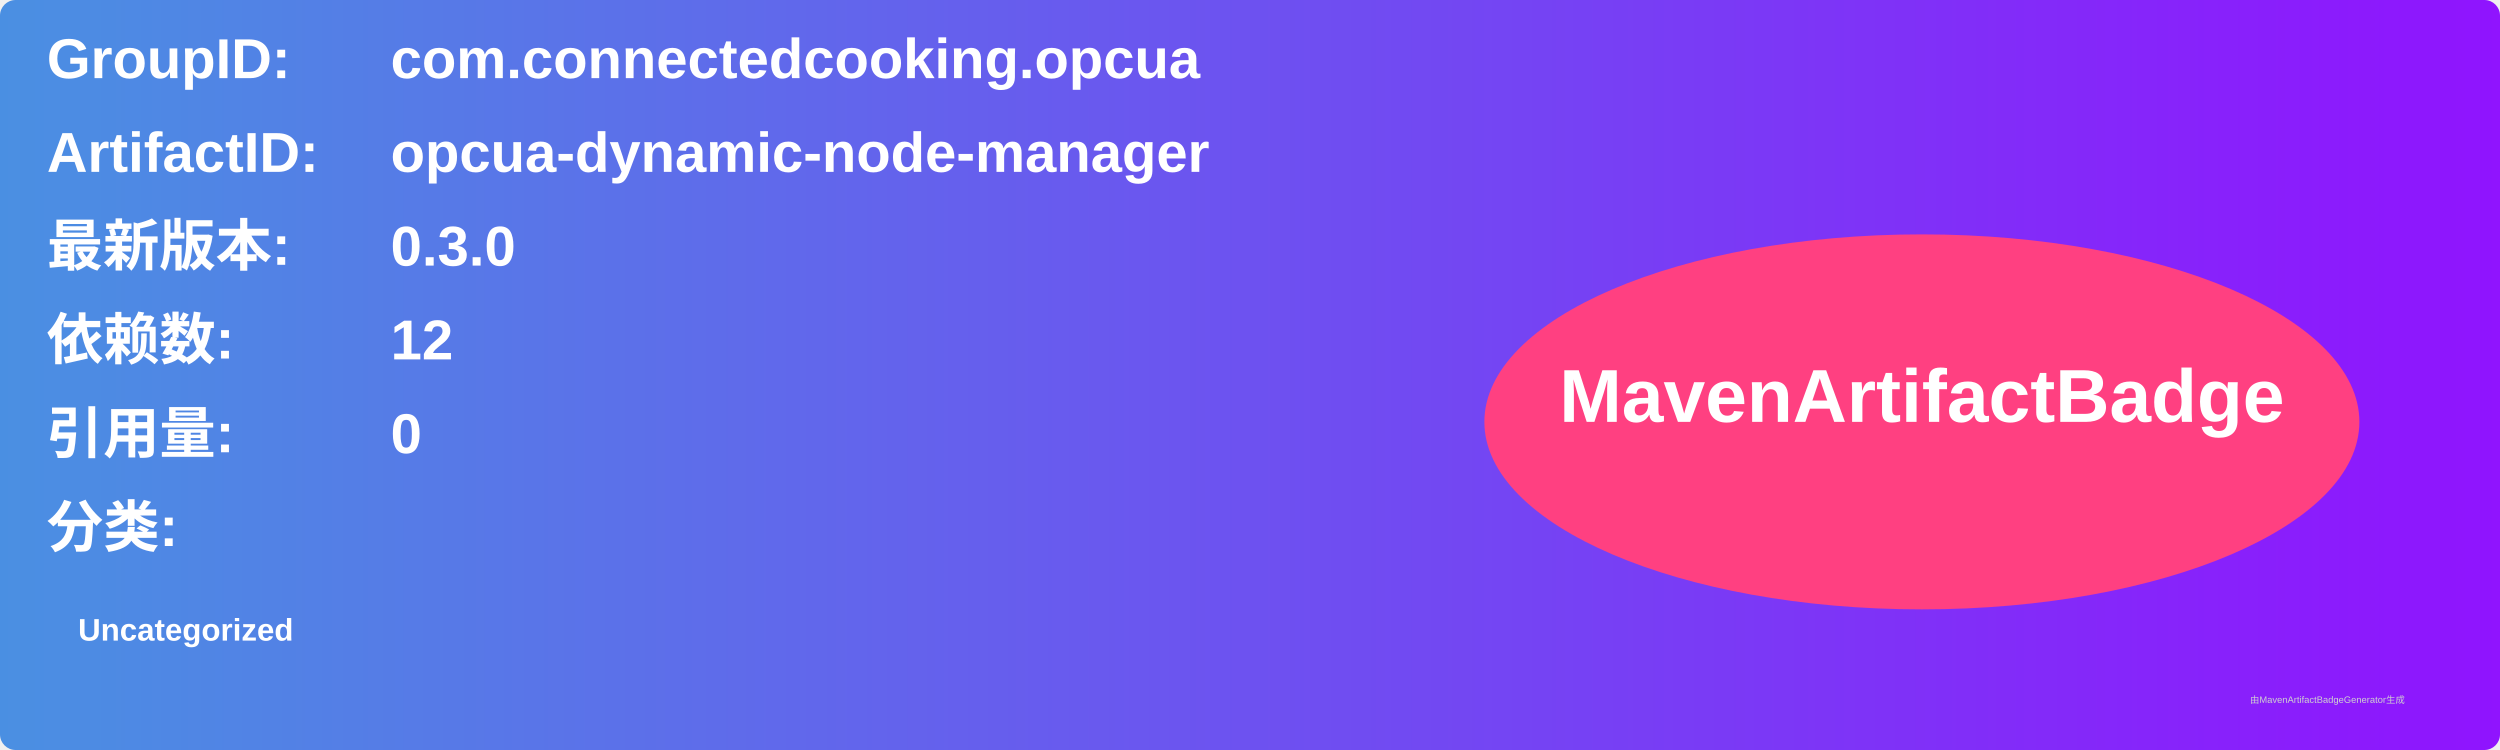
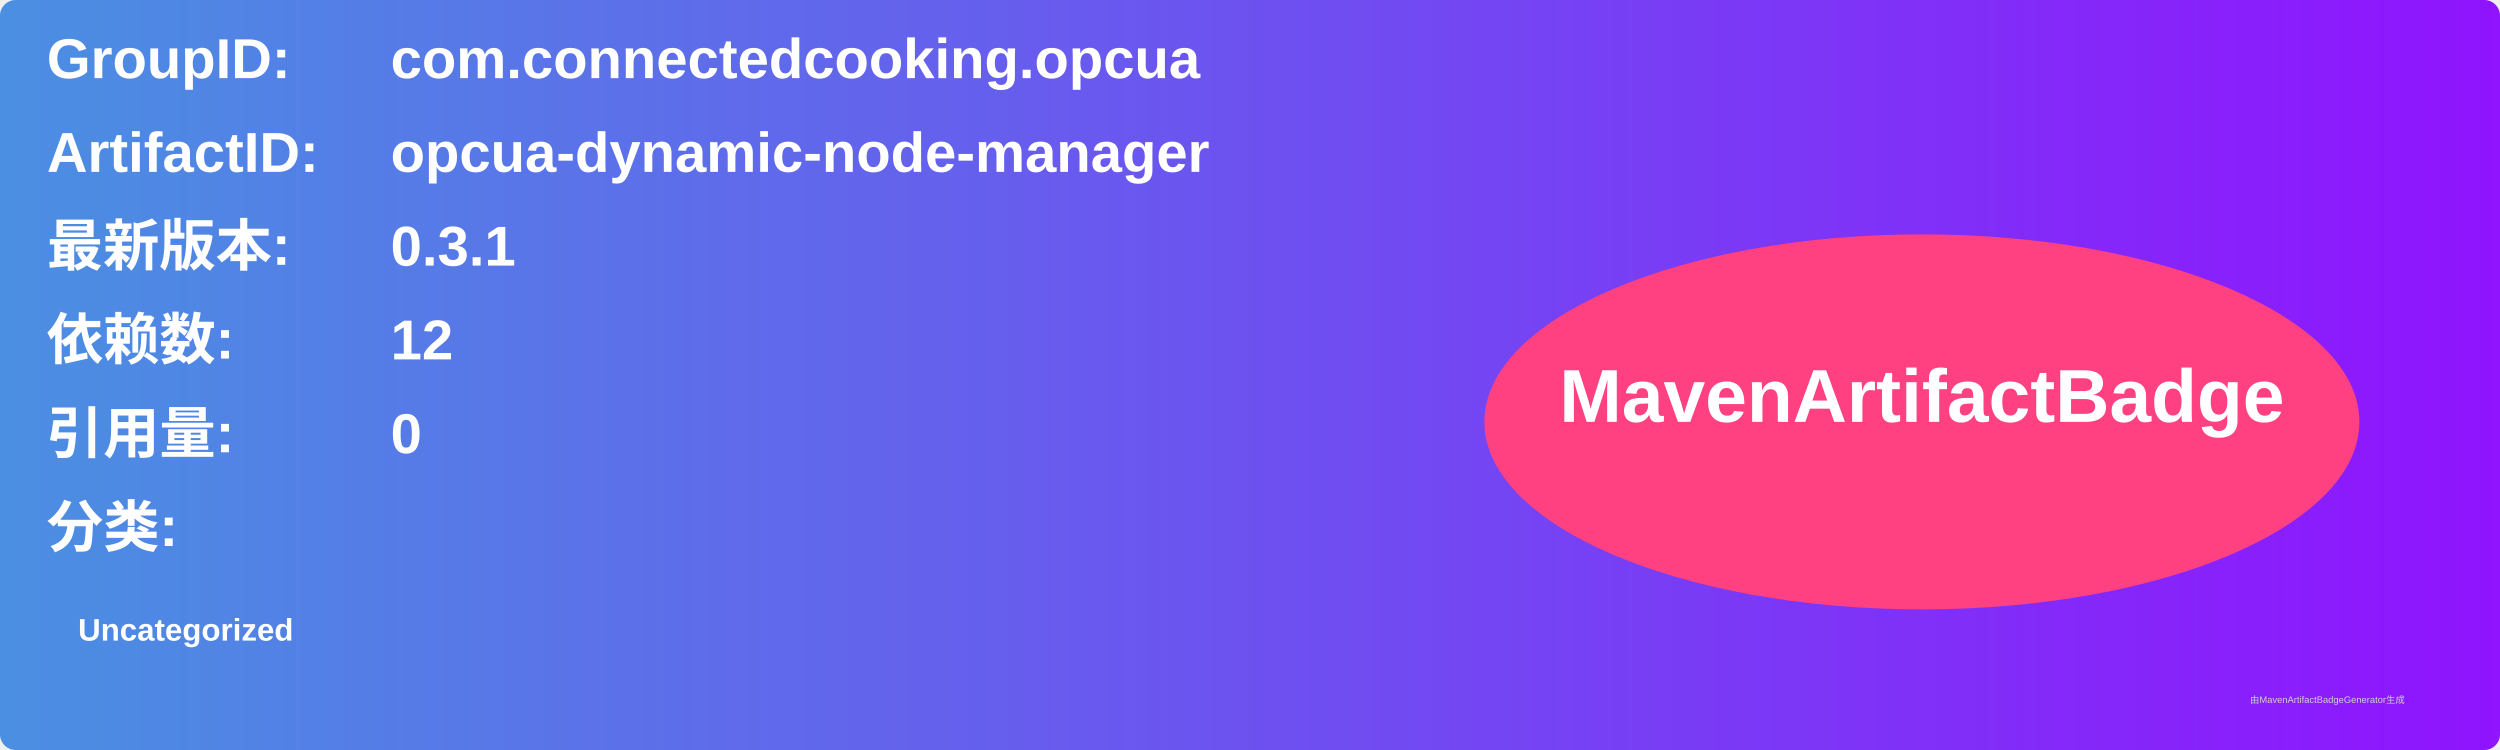
<svg xmlns="http://www.w3.org/2000/svg" width="800" height="240" viewBox="0 0 800 240">
  <linearGradient id="grad" x1="0%" y1="0%" x2="100%" y2="0%">
    <stop offset="0%" stop-color="#4a90e2" />
    <stop offset="100%" stop-color="#9013fe" />
  </linearGradient>
  <rect width="100%" height="100%" rx="5" ry="5" fill="url(#grad)" />
  <g transform="translate(15, 15)">
    <text x="0" y="10" font-family="Arial" font-size="18" fill="white" font-weight="bold" width="260">GroupID:</text>
    <text x="110" y="10" font-family="Arial" font-size="18" fill="white" font-weight="bold" width="460">com.connectedcooking.opcua</text>
    <text x="0" y="40" font-family="Arial" font-size="18" fill="white" font-weight="bold" width="260">ArtifactID:</text>
    <text x="110" y="40" font-family="Arial" font-size="18" fill="white" font-weight="bold" width="460">opcua-dynamic-node-manager</text>
    <text x="0" y="70" font-family="Arial" font-size="18" fill="white" font-weight="bold">最新版本:</text>
    <text x="110" y="70" font-family="Arial" font-size="18" fill="white" font-weight="bold">
-       <tspan font-weight="bold">0.3.0</tspan>
+       <tspan font-weight="bold">0.3.1</tspan>
    </text>
    <text x="0" y="100" font-family="Arial" font-size="18" fill="white" font-weight="bold">依赖数: </text>
    <text x="110" y="100" font-family="Arial" font-size="18" fill="white">
      <tspan font-weight="bold">12</tspan>
    </text>
    <text x="0" y="130" font-family="Arial" font-size="18" fill="white" font-weight="bold">引用量: </text>
    <text x="110" y="130" font-family="Arial" font-size="18" fill="white">
      <tspan font-weight="bold">0</tspan>
    </text>
    <text x="0" y="160" font-family="Arial" font-size="18" fill="white" font-weight="bold">分类:</text>
    <text x="10" y="190" font-family="Arial" font-size="10" fill="white">
      <tspan font-weight="bold">Uncategorized</tspan>
    </text>
    <ellipse cx="600" cy="120" rx="140" ry="60" fill="#ff4081" />
    <text x="600" y="120" text-anchor="middle" font-family="Arial" font-size="24" fill="white" font-weight="bold">MavenArtifactBadge</text>
  </g>
  <text x="720" y="225" font-family="Arial" font-size="3" fill="#d0d0d0">由MavenArtifactBadgeGenerator生成</text>
</svg>
